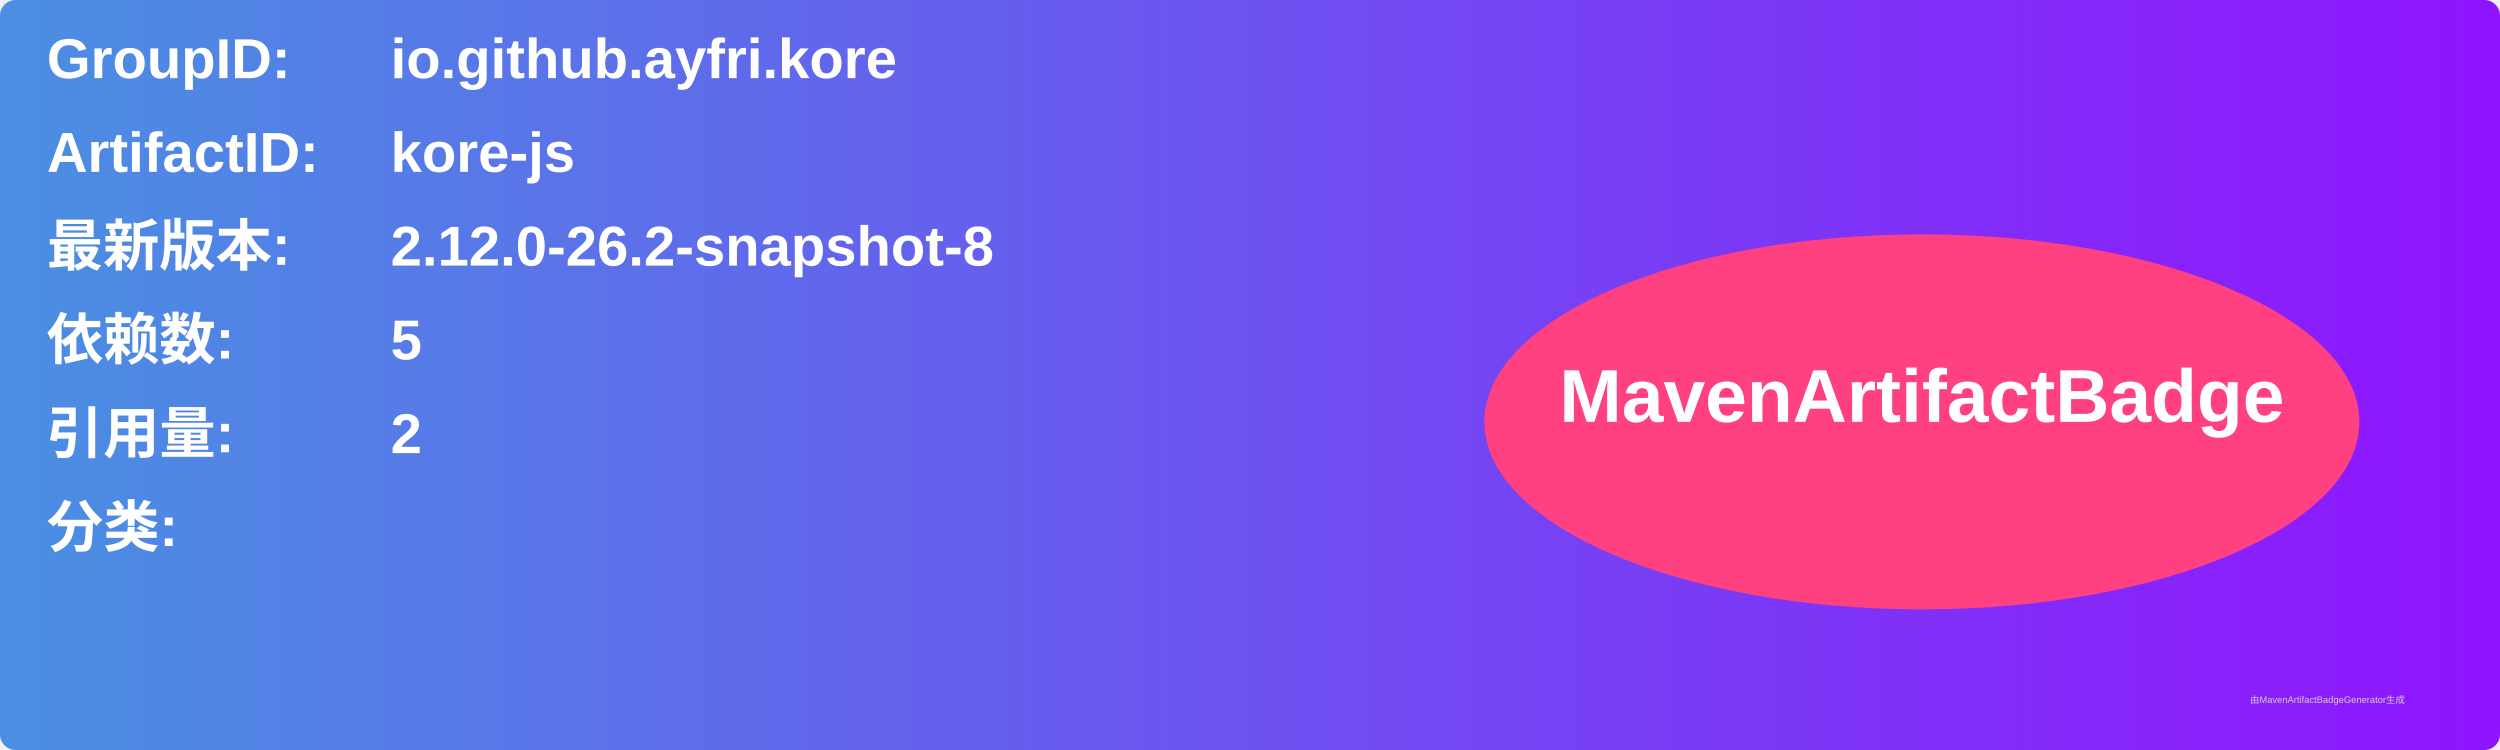
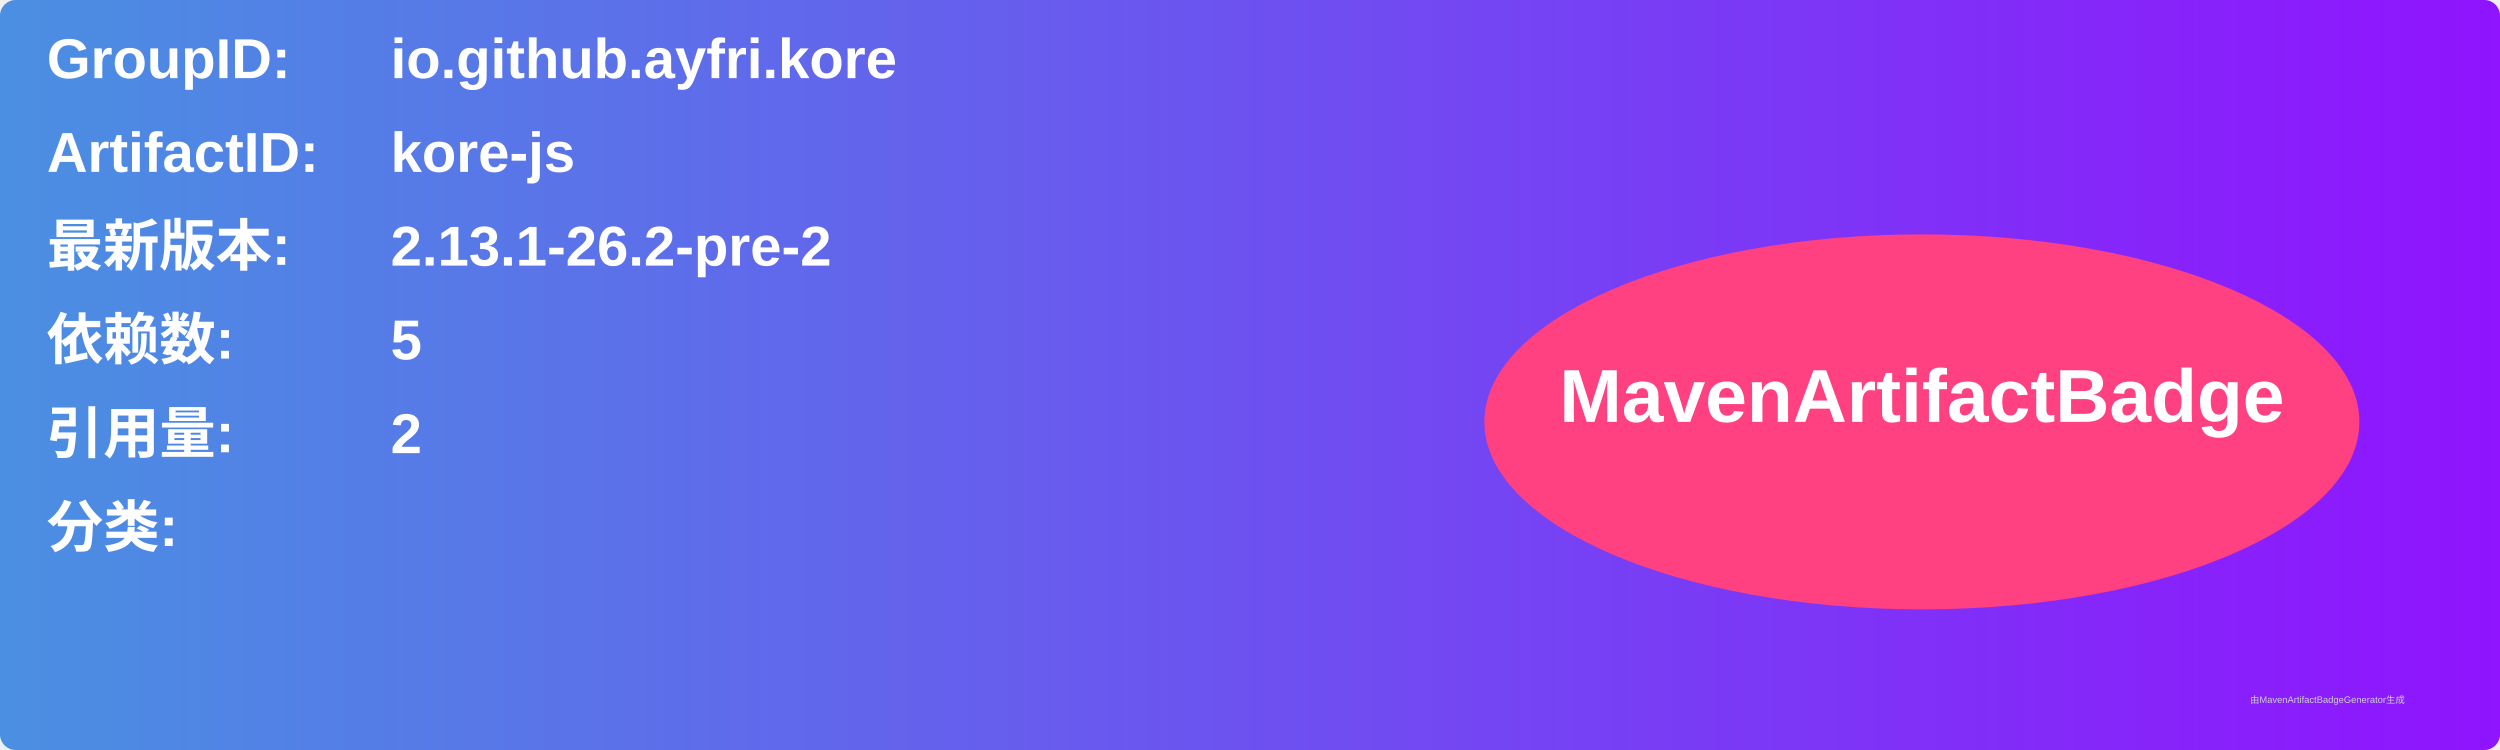
<svg xmlns="http://www.w3.org/2000/svg" width="800" height="240" viewBox="0 0 800 240">
  <linearGradient id="grad" x1="0%" y1="0%" x2="100%" y2="0%">
    <stop offset="0%" stop-color="#4a90e2" />
    <stop offset="100%" stop-color="#9013fe" />
  </linearGradient>
  <rect width="100%" height="100%" rx="5" ry="5" fill="url(#grad)" />
  <g transform="translate(15, 15)">
    <text x="0" y="10" font-family="Arial" font-size="18" fill="white" font-weight="bold" width="260">GroupID:</text>
    <text x="110" y="10" font-family="Arial" font-size="18" fill="white" font-weight="bold" width="460">io.github.ayfri.kore</text>
    <text x="0" y="40" font-family="Arial" font-size="18" fill="white" font-weight="bold" width="260">ArtifactID:</text>
    <text x="110" y="40" font-family="Arial" font-size="18" fill="white" font-weight="bold" width="460">kore-js</text>
    <text x="0" y="70" font-family="Arial" font-size="18" fill="white" font-weight="bold">最新版本:</text>
    <text x="110" y="70" font-family="Arial" font-size="18" fill="white" font-weight="bold">
-       <tspan font-weight="bold">2.12.0-26.2-snapshot-8</tspan>
+       <tspan font-weight="bold">2.13.1-26.2-pre-2</tspan>
    </text>
    <text x="0" y="100" font-family="Arial" font-size="18" fill="white" font-weight="bold">依赖数: </text>
    <text x="110" y="100" font-family="Arial" font-size="18" fill="white">
      <tspan font-weight="bold">5</tspan>
    </text>
    <text x="0" y="130" font-family="Arial" font-size="18" fill="white" font-weight="bold">引用量: </text>
    <text x="110" y="130" font-family="Arial" font-size="18" fill="white">
      <tspan font-weight="bold">2</tspan>
    </text>
    <text x="0" y="160" font-family="Arial" font-size="18" fill="white" font-weight="bold">分类:</text>
    <text x="10" y="190" font-family="Arial" font-size="10" fill="white">
      <tspan font-weight="bold" />
    </text>
    <ellipse cx="600" cy="120" rx="140" ry="60" fill="#ff4081" />
    <text x="600" y="120" text-anchor="middle" font-family="Arial" font-size="24" fill="white" font-weight="bold">MavenArtifactBadge</text>
  </g>
  <text x="720" y="225" font-family="Arial" font-size="3" fill="#d0d0d0">由MavenArtifactBadgeGenerator生成</text>
</svg>
